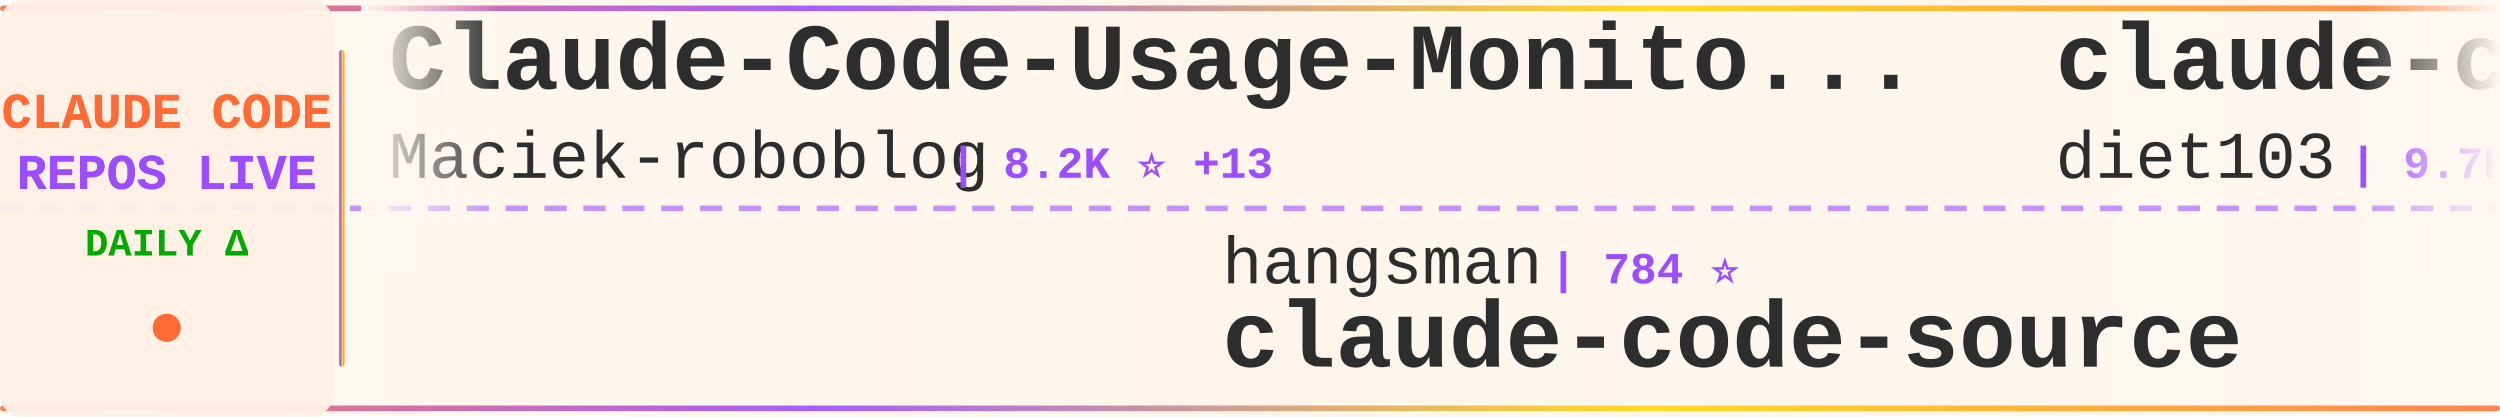
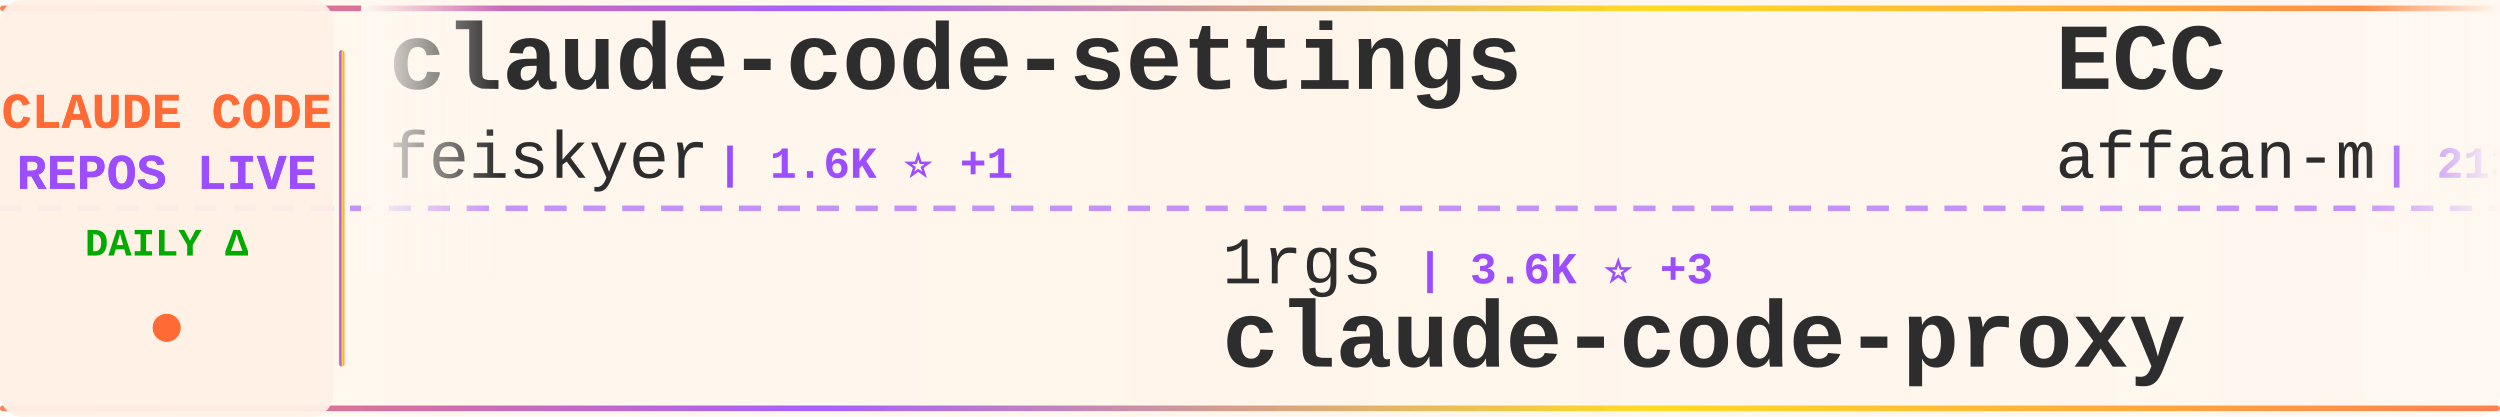
<svg xmlns="http://www.w3.org/2000/svg" width="900" height="150">
  <defs>
    <linearGradient id="tickerBg" x1="0%" y1="0%" x2="100%" y2="0%">
      <stop offset="0%" style="stop-color:#fff8f0;stop-opacity:0.98" />
      <stop offset="50%" style="stop-color:#fff5eb;stop-opacity:1" />
      <stop offset="100%" style="stop-color:#fff8f0;stop-opacity:0.98" />
    </linearGradient>
    <linearGradient id="borderGrad" x1="0%" y1="0%" x2="100%" y2="0%">
      <stop offset="0%" style="stop-color:#FF6B35;stop-opacity:0.85">
        <animate attributeName="stop-opacity" values="0.85;1;0.85" dur="2s" repeatCount="indefinite" />
      </stop>
      <stop offset="33%" style="stop-color:#9C4EFF;stop-opacity:0.9">
        <animate attributeName="stop-opacity" values="0.9;1;0.9" dur="2.2s" repeatCount="indefinite" />
      </stop>
      <stop offset="66%" style="stop-color:#FFD700;stop-opacity:0.85">
        <animate attributeName="stop-opacity" values="0.85;1;0.85" dur="1.8s" repeatCount="indefinite" />
      </stop>
      <stop offset="100%" style="stop-color:#FF6B35;stop-opacity:0.85">
        <animate attributeName="stop-opacity" values="0.85;1;0.85" dur="2s" repeatCount="indefinite" />
      </stop>
    </linearGradient>
    <filter id="textGlow">
      <feGaussianBlur stdDeviation="0.15" result="coloredBlur" />
      <feMerge>
        <feMergeNode in="coloredBlur" />
        <feMergeNode in="SourceGraphic" />
      </feMerge>
    </filter>
    <filter id="metricGlow">
      <feGaussianBlur stdDeviation="0.2" result="coloredBlur" />
      <feMerge>
        <feMergeNode in="coloredBlur" />
        <feMergeNode in="SourceGraphic" />
      </feMerge>
    </filter>
    <linearGradient id="leftFade" x1="0%" y1="0%" x2="100%" y2="0%">
      <stop offset="0%" style="stop-color:#fff8f0;stop-opacity:1" />
      <stop offset="100%" style="stop-color:#fff8f0;stop-opacity:0" />
    </linearGradient>
    <linearGradient id="rightFade" x1="0%" y1="0%" x2="100%" y2="0%">
      <stop offset="0%" style="stop-color:#fff8f0;stop-opacity:0" />
      <stop offset="100%" style="stop-color:#fff8f0;stop-opacity:1" />
    </linearGradient>
  </defs>
  <rect width="900" height="150" fill="url(#tickerBg)" rx="8" />
  <rect x="0" y="2" width="900" height="2" fill="url(#borderGrad)" rx="1" />
  <rect x="0" y="146" width="900" height="2" fill="url(#borderGrad)" rx="1" />
  <line x1="0" y1="75" x2="900" y2="75" stroke="#9C4EFF" stroke-width="2" stroke-dasharray="8 6" opacity="0.6" />
  <rect x="0" y="0" width="120" height="150" fill="#fff0e6" opacity="0.95" rx="8" />
  <text x="60" y="46" font-family="'Courier New', monospace" font-size="18" font-weight="bold" fill="#FF6B35" text-anchor="middle" filter="url(#textGlow)">
    CLAUDE CODE
  </text>
  <text x="60" y="68" font-family="'Courier New', monospace" font-size="18" font-weight="bold" fill="#9C4EFF" text-anchor="middle" filter="url(#textGlow)">
    REPOS LIVE
  </text>
  <text x="60" y="92" font-family="'Courier New', monospace" font-size="14" font-weight="bold" fill="#00aa00" text-anchor="middle">
    DAILY Δ
  </text>
  <circle cx="60" cy="118" r="5" fill="#FF6B35" filter="url(#metricGlow)">
    <animate attributeName="r" values="4;6;4" dur="1.5s" repeatCount="indefinite" />
    <animate attributeName="opacity" values="0.6;1;0.6" dur="1.5s" repeatCount="indefinite" />
  </circle>
  <rect x="122" y="18" width="2" height="114" fill="url(#borderGrad)" rx="1" />
  <clipPath id="tickerClip">
    <rect x="130" y="0" width="770" height="150" />
  </clipPath>
  <g clip-path="url(#tickerClip)">
    <g id="tickerItems">
      <animateTransform attributeName="transform" attributeType="XML" type="translate" from="0 0" to="-3000 0" dur="54s" repeatCount="indefinite" />
      <g transform="translate(0, 0)">
-         <text x="140" y="32" font-family="'Courier New', monospace" font-size="34" font-weight="bold" fill="#2d2d2d">Claude-Code-Usage-Monito...</text>
-         <text x="140" y="64" font-family="'Courier New', monospace" font-size="24" font-weight="normal" fill="#2d2d2d" opacity="1.0">Maciek-roboblog</text>
-         <text x="342" y="64" font-family="'Courier New', monospace" font-size="16" font-weight="bold" fill="#9C4EFF"> | 8.2K ⭐ +13</text>
+         <text x="140" y="32" font-family="'Courier New', monospace" font-size="34" font-weight="bold" fill="#2d2d2d">claude-code-settings</text>
+         <text x="140" y="64" font-family="'Courier New', monospace" font-size="24" font-weight="normal" fill="#2d2d2d" opacity="1.0">feiskyer</text>
+         <text x="258" y="64" font-family="'Courier New', monospace" font-size="16" font-weight="bold" fill="#9C4EFF"> | 1.6K ⭐ +1</text>
      </g>
      <g transform="translate(300, 0)">
-         <text x="140" y="102" font-family="'Courier New', monospace" font-size="24" font-weight="normal" fill="#2d2d2d" opacity="1.0">hangsman</text>
-         <text x="258" y="102" font-family="'Courier New', monospace" font-size="16" font-weight="bold" fill="#9C4EFF"> | 784 ⭐</text>
-         <text x="140" y="132" font-family="'Courier New', monospace" font-size="34" font-weight="bold" fill="#2d2d2d">claude-code-source</text>
+         <text x="140" y="102" font-family="'Courier New', monospace" font-size="24" font-weight="normal" fill="#2d2d2d" opacity="1.0">1rgs</text>
+         <text x="210" y="102" font-family="'Courier New', monospace" font-size="16" font-weight="bold" fill="#9C4EFF"> | 3.6K ⭐ +3</text>
+         <text x="140" y="132" font-family="'Courier New', monospace" font-size="34" font-weight="bold" fill="#2d2d2d">claude-code-proxy</text>
      </g>
      <g transform="translate(600, 0)">
-         <text x="140" y="32" font-family="'Courier New', monospace" font-size="34" font-weight="bold" fill="#2d2d2d">claude-code-infrastructu...</text>
-         <text x="140" y="64" font-family="'Courier New', monospace" font-size="24" font-weight="normal" fill="#2d2d2d" opacity="1.0">diet103</text>
-         <text x="246" y="64" font-family="'Courier New', monospace" font-size="16" font-weight="bold" fill="#9C4EFF"> | 9.7K ⭐ +4</text>
+         <text x="140" y="32" font-family="'Courier New', monospace" font-size="34" font-weight="bold" fill="#2d2d2d">ECC</text>
+         <text x="140" y="64" font-family="'Courier New', monospace" font-size="24" font-weight="normal" fill="#2d2d2d" opacity="1.0">affaan-m</text>
+         <text x="258" y="64" font-family="'Courier New', monospace" font-size="16" font-weight="bold" fill="#9C4EFF"> | 213.4K ⭐ +817</text>
      </g>
      <g transform="translate(900, 0)">
-         <text x="140" y="102" font-family="'Courier New', monospace" font-size="24" font-weight="normal" fill="#2d2d2d" opacity="1.0">darcyegb</text>
-         <text x="258" y="102" font-family="'Courier New', monospace" font-size="16" font-weight="bold" fill="#9C4EFF"> | 719 ⭐ +3</text>
-         <text x="140" y="132" font-family="'Courier New', monospace" font-size="34" font-weight="bold" fill="#2d2d2d">ClaudeCodeAgents</text>
+         <text x="140" y="102" font-family="'Courier New', monospace" font-size="24" font-weight="normal" fill="#2d2d2d" opacity="1.0">jarmuine</text>
+         <text x="258" y="102" font-family="'Courier New', monospace" font-size="16" font-weight="bold" fill="#9C4EFF"> | 2.2K ⭐ +3</text>
+         <text x="140" y="132" font-family="'Courier New', monospace" font-size="34" font-weight="bold" fill="#2d2d2d">claude-code</text>
      </g>
      <g transform="translate(1200, 0)">
-         <text x="140" y="32" font-family="'Courier New', monospace" font-size="34" font-weight="bold" fill="#2d2d2d">learn-claude-code</text>
-         <text x="140" y="64" font-family="'Courier New', monospace" font-size="24" font-weight="normal" fill="#2d2d2d" opacity="1.0">shareAI-lab</text>
-         <text x="294" y="64" font-family="'Courier New', monospace" font-size="16" font-weight="bold" fill="#9C4EFF"> | 66.1K ⭐ +212</text>
+         <text x="140" y="32" font-family="'Courier New', monospace" font-size="34" font-weight="bold" fill="#2d2d2d">Claude-Code-Workflow</text>
+         <text x="140" y="64" font-family="'Courier New', monospace" font-size="24" font-weight="normal" fill="#2d2d2d" opacity="1.0">catlog22</text>
+         <text x="258" y="64" font-family="'Courier New', monospace" font-size="16" font-weight="bold" fill="#9C4EFF"> | 2.1K ⭐ +3</text>
      </g>
      <g transform="translate(1500, 0)">
-         <text x="140" y="102" font-family="'Courier New', monospace" font-size="24" font-weight="normal" fill="#2d2d2d" opacity="1.0">alejandrobalderas</text>
-         <text x="366" y="102" font-family="'Courier New', monospace" font-size="16" font-weight="bold" fill="#9C4EFF"> | 2.2K ⭐ +2</text>
-         <text x="140" y="132" font-family="'Courier New', monospace" font-size="34" font-weight="bold" fill="#2d2d2d">claude-code-from-source</text>
+         <text x="140" y="102" font-family="'Courier New', monospace" font-size="24" font-weight="normal" fill="#2d2d2d" opacity="1.0">wanshuiyin</text>
+         <text x="282" y="102" font-family="'Courier New', monospace" font-size="16" font-weight="bold" fill="#9C4EFF"> | 11.9K ⭐ +83</text>
+         <text x="140" y="132" font-family="'Courier New', monospace" font-size="34" font-weight="bold" fill="#2d2d2d">Auto-claude-code-researc...</text>
      </g>
      <g transform="translate(1800, 0)">
-         <text x="140" y="32" font-family="'Courier New', monospace" font-size="34" font-weight="bold" fill="#2d2d2d">skills</text>
-         <text x="140" y="64" font-family="'Courier New', monospace" font-size="24" font-weight="normal" fill="#2d2d2d" opacity="1.0">anthropics</text>
-         <text x="282" y="64" font-family="'Courier New', monospace" font-size="16" font-weight="bold" fill="#9C4EFF"> | 149.4K ⭐ +513</text>
+         <text x="140" y="32" font-family="'Courier New', monospace" font-size="34" font-weight="bold" fill="#2d2d2d">oh-my-claudecode</text>
+         <text x="140" y="64" font-family="'Courier New', monospace" font-size="24" font-weight="normal" fill="#2d2d2d" opacity="1.0">Yeachan-Heo</text>
+         <text x="294" y="64" font-family="'Courier New', monospace" font-size="16" font-weight="bold" fill="#9C4EFF"> | 36.2K ⭐ +79</text>
      </g>
      <g transform="translate(2100, 0)">
-         <text x="140" y="102" font-family="'Courier New', monospace" font-size="24" font-weight="normal" fill="#2d2d2d" opacity="1.0">freestylefly</text>
-         <text x="306" y="102" font-family="'Courier New', monospace" font-size="16" font-weight="bold" fill="#9C4EFF"> | 126 ⭐</text>
-         <text x="140" y="132" font-family="'Courier New', monospace" font-size="34" font-weight="bold" fill="#2d2d2d">claude-code</text>
+         <text x="140" y="102" font-family="'Courier New', monospace" font-size="24" font-weight="normal" fill="#2d2d2d" opacity="1.0">Donchitos</text>
+         <text x="270" y="102" font-family="'Courier New', monospace" font-size="16" font-weight="bold" fill="#9C4EFF"> | 21.4K ⭐ +63</text>
+         <text x="140" y="132" font-family="'Courier New', monospace" font-size="34" font-weight="bold" fill="#2d2d2d">Claude-Code-Game-Studios</text>
      </g>
      <g transform="translate(2400, 0)">
-         <text x="140" y="32" font-family="'Courier New', monospace" font-size="34" font-weight="bold" fill="#2d2d2d">claude-code-showcase</text>
-         <text x="140" y="64" font-family="'Courier New', monospace" font-size="24" font-weight="normal" fill="#2d2d2d" opacity="1.0">ChrisWiles</text>
-         <text x="282" y="64" font-family="'Courier New', monospace" font-size="16" font-weight="bold" fill="#9C4EFF"> | 5.9K ⭐ +3</text>
+         <text x="140" y="32" font-family="'Courier New', monospace" font-size="34" font-weight="bold" fill="#2d2d2d">claude-code-sub-agents</text>
+         <text x="140" y="64" font-family="'Courier New', monospace" font-size="24" font-weight="normal" fill="#2d2d2d" opacity="1.0">lst97</text>
+         <text x="222" y="64" font-family="'Courier New', monospace" font-size="16" font-weight="bold" fill="#9C4EFF"> | 1.6K ⭐</text>
      </g>
      <g transform="translate(2700, 0)">
-         <text x="140" y="102" font-family="'Courier New', monospace" font-size="24" font-weight="normal" fill="#2d2d2d" opacity="1.0">T-Lab-CUHKSZ</text>
-         <text x="306" y="102" font-family="'Courier New', monospace" font-size="16" font-weight="bold" fill="#9C4EFF"> | 317 ⭐</text>
+         <text x="140" y="102" font-family="'Courier New', monospace" font-size="24" font-weight="normal" fill="#2d2d2d" opacity="1.0">RishabhK103</text>
+         <text x="294" y="102" font-family="'Courier New', monospace" font-size="16" font-weight="bold" fill="#9C4EFF"> | 89 ⭐</text>
        <text x="140" y="132" font-family="'Courier New', monospace" font-size="34" font-weight="bold" fill="#2d2d2d">claude-code</text>
      </g>
      <g transform="translate(3000, 0)">
-         <text x="140" y="32" font-family="'Courier New', monospace" font-size="34" font-weight="bold" fill="#2d2d2d">Claude-Code-Usage-Monito...</text>
-         <text x="140" y="64" font-family="'Courier New', monospace" font-size="24" font-weight="normal" fill="#2d2d2d" opacity="1.0">Maciek-roboblog</text>
-         <text x="342" y="64" font-family="'Courier New', monospace" font-size="16" font-weight="bold" fill="#9C4EFF"> | 8.2K ⭐ +13</text>
+         <text x="140" y="32" font-family="'Courier New', monospace" font-size="34" font-weight="bold" fill="#2d2d2d">claude-code-settings</text>
+         <text x="140" y="64" font-family="'Courier New', monospace" font-size="24" font-weight="normal" fill="#2d2d2d" opacity="1.0">feiskyer</text>
+         <text x="258" y="64" font-family="'Courier New', monospace" font-size="16" font-weight="bold" fill="#9C4EFF"> | 1.6K ⭐ +1</text>
      </g>
      <g transform="translate(3300, 0)">
-         <text x="140" y="102" font-family="'Courier New', monospace" font-size="24" font-weight="normal" fill="#2d2d2d" opacity="1.0">hangsman</text>
-         <text x="258" y="102" font-family="'Courier New', monospace" font-size="16" font-weight="bold" fill="#9C4EFF"> | 784 ⭐</text>
-         <text x="140" y="132" font-family="'Courier New', monospace" font-size="34" font-weight="bold" fill="#2d2d2d">claude-code-source</text>
+         <text x="140" y="102" font-family="'Courier New', monospace" font-size="24" font-weight="normal" fill="#2d2d2d" opacity="1.0">1rgs</text>
+         <text x="210" y="102" font-family="'Courier New', monospace" font-size="16" font-weight="bold" fill="#9C4EFF"> | 3.6K ⭐ +3</text>
+         <text x="140" y="132" font-family="'Courier New', monospace" font-size="34" font-weight="bold" fill="#2d2d2d">claude-code-proxy</text>
      </g>
      <g transform="translate(3600, 0)">
-         <text x="140" y="32" font-family="'Courier New', monospace" font-size="34" font-weight="bold" fill="#2d2d2d">claude-code-infrastructu...</text>
-         <text x="140" y="64" font-family="'Courier New', monospace" font-size="24" font-weight="normal" fill="#2d2d2d" opacity="1.0">diet103</text>
-         <text x="246" y="64" font-family="'Courier New', monospace" font-size="16" font-weight="bold" fill="#9C4EFF"> | 9.7K ⭐ +4</text>
+         <text x="140" y="32" font-family="'Courier New', monospace" font-size="34" font-weight="bold" fill="#2d2d2d">ECC</text>
+         <text x="140" y="64" font-family="'Courier New', monospace" font-size="24" font-weight="normal" fill="#2d2d2d" opacity="1.0">affaan-m</text>
+         <text x="258" y="64" font-family="'Courier New', monospace" font-size="16" font-weight="bold" fill="#9C4EFF"> | 213.4K ⭐ +817</text>
      </g>
      <g transform="translate(3900, 0)">
-         <text x="140" y="102" font-family="'Courier New', monospace" font-size="24" font-weight="normal" fill="#2d2d2d" opacity="1.0">darcyegb</text>
-         <text x="258" y="102" font-family="'Courier New', monospace" font-size="16" font-weight="bold" fill="#9C4EFF"> | 719 ⭐ +3</text>
-         <text x="140" y="132" font-family="'Courier New', monospace" font-size="34" font-weight="bold" fill="#2d2d2d">ClaudeCodeAgents</text>
+         <text x="140" y="102" font-family="'Courier New', monospace" font-size="24" font-weight="normal" fill="#2d2d2d" opacity="1.0">jarmuine</text>
+         <text x="258" y="102" font-family="'Courier New', monospace" font-size="16" font-weight="bold" fill="#9C4EFF"> | 2.2K ⭐ +3</text>
+         <text x="140" y="132" font-family="'Courier New', monospace" font-size="34" font-weight="bold" fill="#2d2d2d">claude-code</text>
      </g>
    </g>
  </g>
  <rect x="130" y="0" width="50" height="100" fill="url(#leftFade)" />
  <rect x="850" y="0" width="50" height="100" fill="url(#rightFade)" />
</svg>
